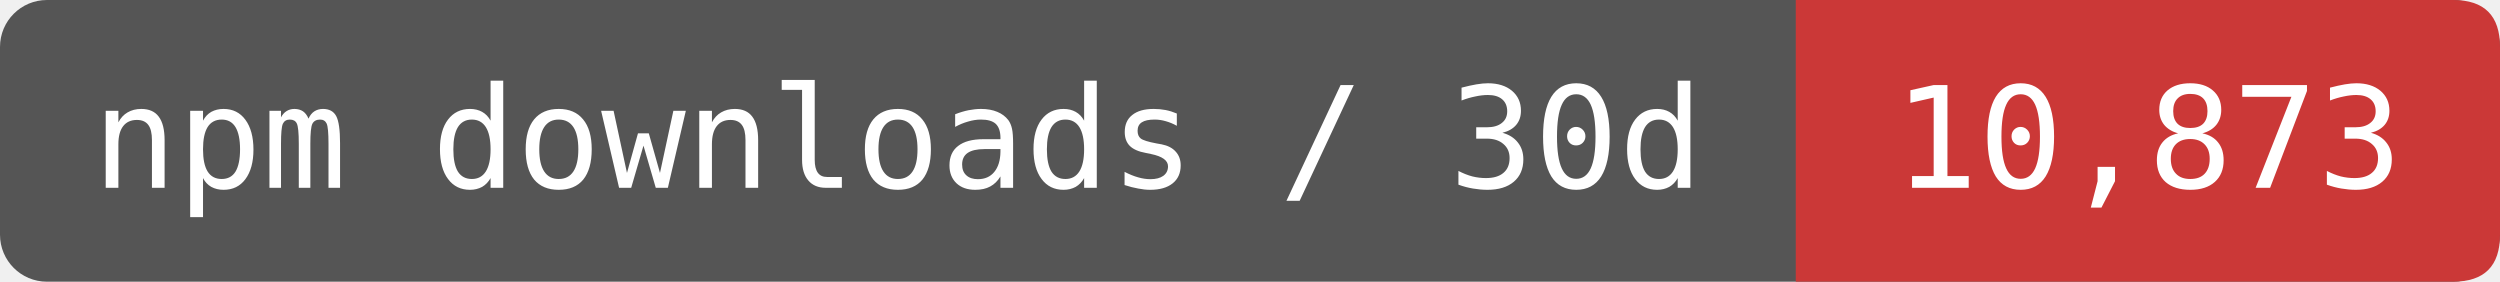
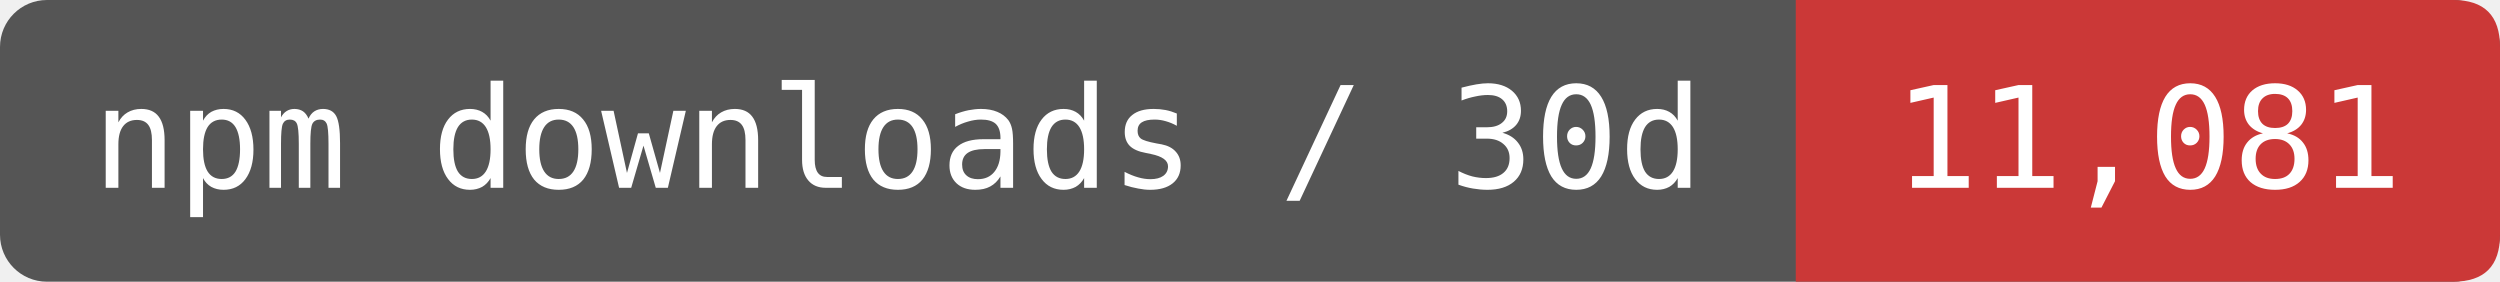
- <svg xmlns="http://www.w3.org/2000/svg" width="177.5" height="20" viewBox="0 0 213 24" role="img" aria-label="npm downloads / 30d: 10,873">
+ <svg xmlns="http://www.w3.org/2000/svg" width="177.5" height="20" viewBox="0 0 213 24" role="img" aria-label="npm downloads / 30d: 11,081">
  <rect width="213" height="24" rx="4" fill="#555" />
  <path d="M153 0H209Q213 0 213 4V20Q213 24 209 24H153Z" fill="#CB3837" />
  <g fill="#fff" font-family="DejaVu Sans Mono,monospace" font-size="12" text-anchor="middle">
    <text x="76.5" y="16">npm downloads / 30d</text>
-     <text x="183" y="16">10,873</text>
+     <text x="183" y="16">11,081</text>
  </g>
</svg>
